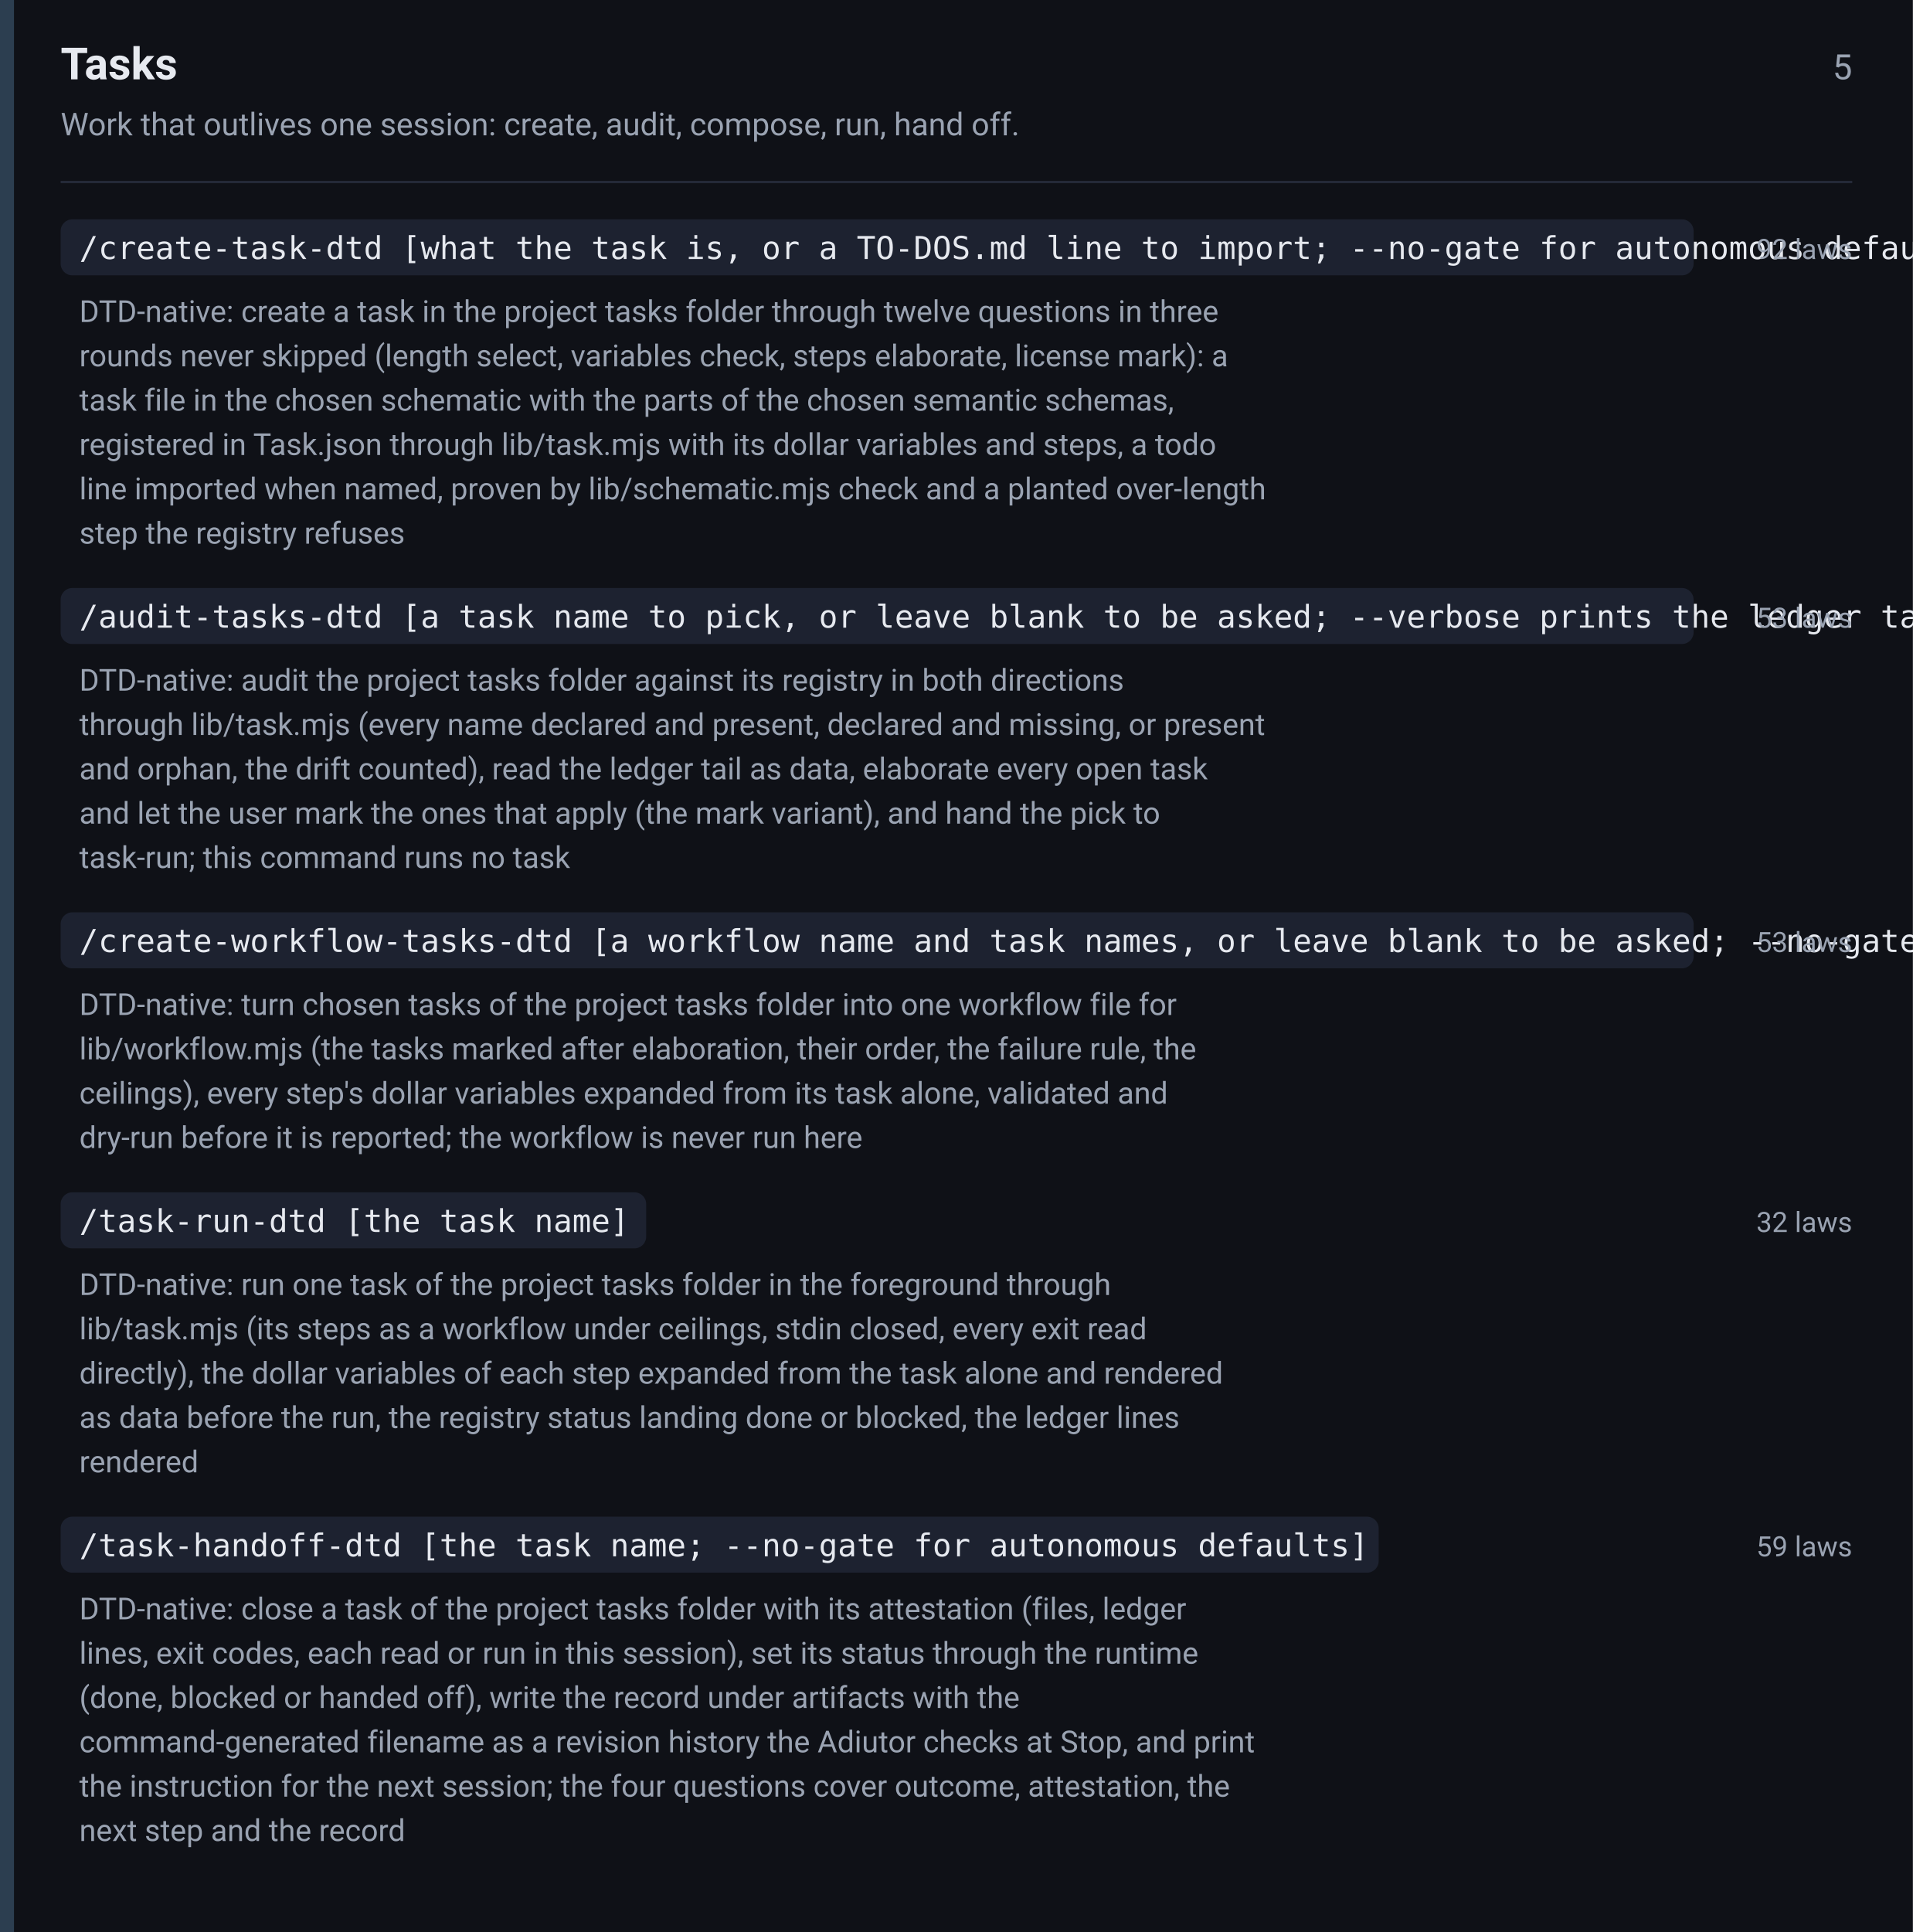
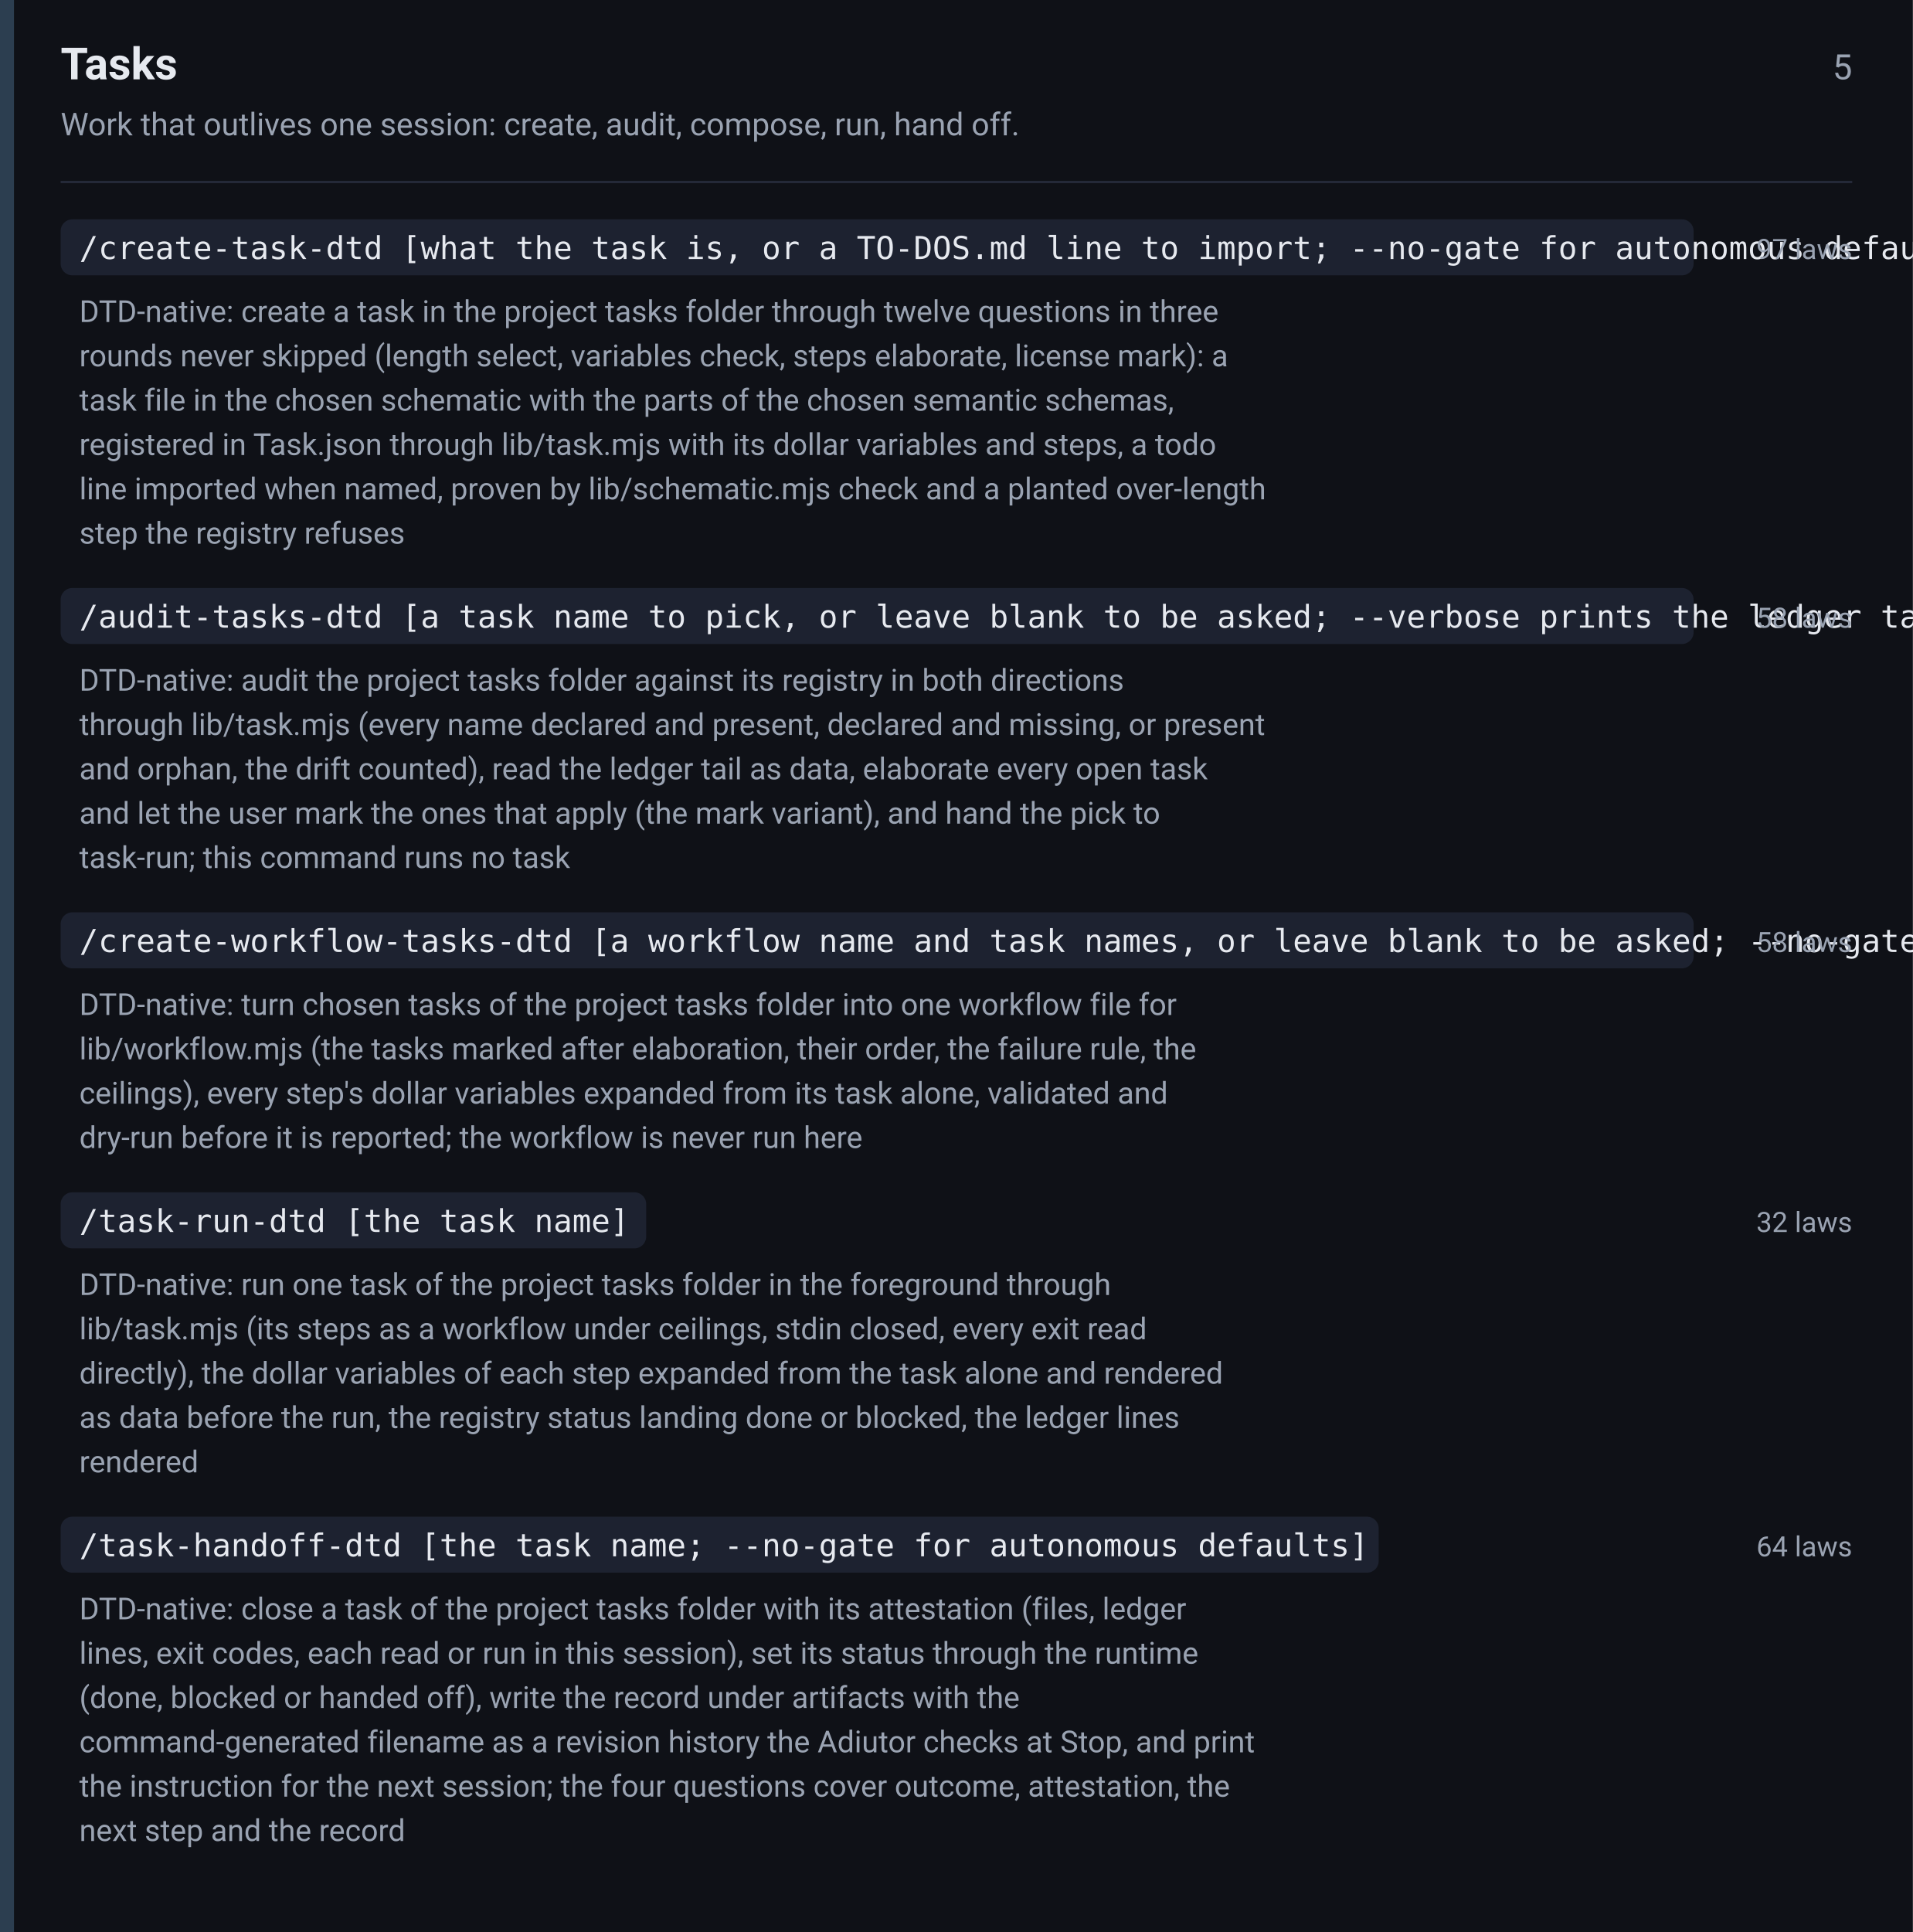
<svg xmlns="http://www.w3.org/2000/svg" width="820" height="828" viewBox="0 0 820 828" font-family="-apple-system,BlinkMacSystemFont,Segoe UI,Roboto,Helvetica,Arial,sans-serif">
  <rect width="820" height="828" fill="#0f1117" />
  <rect x="0" y="0" width="6" height="828" fill="#2c3e50" />
  <text x="26" y="34" font-size="19" font-weight="600" fill="#e6e9ef">Tasks</text>
  <text x="794" y="34" font-size="15" fill="#9aa3b2" text-anchor="end">5</text>
  <text x="26" y="58" font-size="13.5" fill="#9aa3b2">Work that outlives one session: create, audit, compose, run, hand off.</text>
  <line x1="26" y1="78" x2="794" y2="78" stroke="#242938" stroke-width="1" />
  <rect x="26" y="94" width="700" height="24" rx="5" fill="#1d2230" />
  <text x="34" y="111" font-size="13.5" font-family="ui-monospace,SFMono-Regular,Menlo,Consolas,monospace" fill="#e6e9ef">/create-task-dtd [what the task is, or a TO-DOS.md line to import; --no-gate for autonomous defaults]</text>
-   <text x="794" y="111" font-size="12" fill="#9aa3b2" text-anchor="end">92 laws</text>
+   <text x="794" y="111" font-size="12" fill="#9aa3b2" text-anchor="end">97 laws</text>
  <text x="34" y="138" font-size="13" fill="#9aa3b2">DTD-native: create a task in the project tasks folder through twelve questions in three</text>
  <text x="34" y="157" font-size="13" fill="#9aa3b2">rounds never skipped (length select, variables check, steps elaborate, license mark): a</text>
  <text x="34" y="176" font-size="13" fill="#9aa3b2">task file in the chosen schematic with the parts of the chosen semantic schemas,</text>
  <text x="34" y="195" font-size="13" fill="#9aa3b2">registered in Task.json through lib/task.mjs with its dollar variables and steps, a todo</text>
  <text x="34" y="214" font-size="13" fill="#9aa3b2">line imported when named, proven by lib/schematic.mjs check and a planted over-length</text>
  <text x="34" y="233" font-size="13" fill="#9aa3b2">step the registry refuses</text>
  <rect x="26" y="252" width="700" height="24" rx="5" fill="#1d2230" />
  <text x="34" y="269" font-size="13.5" font-family="ui-monospace,SFMono-Regular,Menlo,Consolas,monospace" fill="#e6e9ef">/audit-tasks-dtd [a task name to pick, or leave blank to be asked; --verbose prints the ledger tail whole]</text>
-   <text x="794" y="269" font-size="12" fill="#9aa3b2" text-anchor="end">53 laws</text>
+   <text x="794" y="269" font-size="12" fill="#9aa3b2" text-anchor="end">58 laws</text>
  <text x="34" y="296" font-size="13" fill="#9aa3b2">DTD-native: audit the project tasks folder against its registry in both directions</text>
  <text x="34" y="315" font-size="13" fill="#9aa3b2">through lib/task.mjs (every name declared and present, declared and missing, or present</text>
  <text x="34" y="334" font-size="13" fill="#9aa3b2">and orphan, the drift counted), read the ledger tail as data, elaborate every open task</text>
  <text x="34" y="353" font-size="13" fill="#9aa3b2">and let the user mark the ones that apply (the mark variant), and hand the pick to</text>
  <text x="34" y="372" font-size="13" fill="#9aa3b2">task-run; this command runs no task</text>
  <rect x="26" y="391" width="700" height="24" rx="5" fill="#1d2230" />
  <text x="34" y="408" font-size="13.5" font-family="ui-monospace,SFMono-Regular,Menlo,Consolas,monospace" fill="#e6e9ef">/create-workflow-tasks-dtd [a workflow name and task names, or leave blank to be asked; --no-gate for autonomous defaults]</text>
-   <text x="794" y="408" font-size="12" fill="#9aa3b2" text-anchor="end">53 laws</text>
+   <text x="794" y="408" font-size="12" fill="#9aa3b2" text-anchor="end">58 laws</text>
  <text x="34" y="435" font-size="13" fill="#9aa3b2">DTD-native: turn chosen tasks of the project tasks folder into one workflow file for</text>
  <text x="34" y="454" font-size="13" fill="#9aa3b2">lib/workflow.mjs (the tasks marked after elaboration, their order, the failure rule, the</text>
  <text x="34" y="473" font-size="13" fill="#9aa3b2">ceilings), every step's dollar variables expanded from its task alone, validated and</text>
  <text x="34" y="492" font-size="13" fill="#9aa3b2">dry-run before it is reported; the workflow is never run here</text>
  <rect x="26" y="511" width="251" height="24" rx="5" fill="#1d2230" />
  <text x="34" y="528" font-size="13.5" font-family="ui-monospace,SFMono-Regular,Menlo,Consolas,monospace" fill="#e6e9ef">/task-run-dtd [the task name]</text>
  <text x="794" y="528" font-size="12" fill="#9aa3b2" text-anchor="end">32 laws</text>
  <text x="34" y="555" font-size="13" fill="#9aa3b2">DTD-native: run one task of the project tasks folder in the foreground through</text>
  <text x="34" y="574" font-size="13" fill="#9aa3b2">lib/task.mjs (its steps as a workflow under ceilings, stdin closed, every exit read</text>
  <text x="34" y="593" font-size="13" fill="#9aa3b2">directly), the dollar variables of each step expanded from the task alone and rendered</text>
  <text x="34" y="612" font-size="13" fill="#9aa3b2">as data before the run, the registry status landing done or blocked, the ledger lines</text>
  <text x="34" y="631" font-size="13" fill="#9aa3b2">rendered</text>
  <rect x="26" y="650" width="565" height="24" rx="5" fill="#1d2230" />
  <text x="34" y="667" font-size="13.5" font-family="ui-monospace,SFMono-Regular,Menlo,Consolas,monospace" fill="#e6e9ef">/task-handoff-dtd [the task name; --no-gate for autonomous defaults]</text>
-   <text x="794" y="667" font-size="12" fill="#9aa3b2" text-anchor="end">59 laws</text>
+   <text x="794" y="667" font-size="12" fill="#9aa3b2" text-anchor="end">64 laws</text>
  <text x="34" y="694" font-size="13" fill="#9aa3b2">DTD-native: close a task of the project tasks folder with its attestation (files, ledger</text>
  <text x="34" y="713" font-size="13" fill="#9aa3b2">lines, exit codes, each read or run in this session), set its status through the runtime</text>
  <text x="34" y="732" font-size="13" fill="#9aa3b2">(done, blocked or handed off), write the record under artifacts with the</text>
  <text x="34" y="751" font-size="13" fill="#9aa3b2">command-generated filename as a revision history the Adiutor checks at Stop, and print</text>
  <text x="34" y="770" font-size="13" fill="#9aa3b2">the instruction for the next session; the four questions cover outcome, attestation, the</text>
  <text x="34" y="789" font-size="13" fill="#9aa3b2">next step and the record</text>
</svg>
